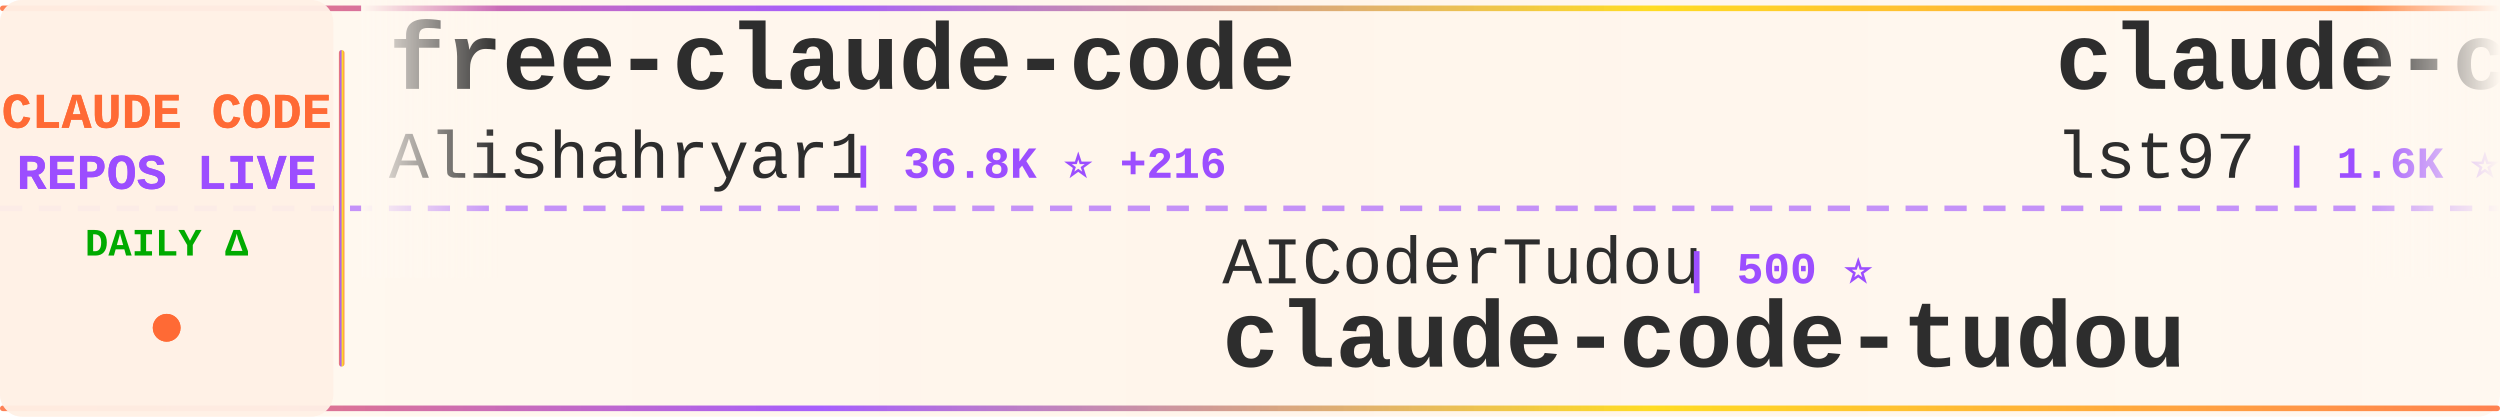
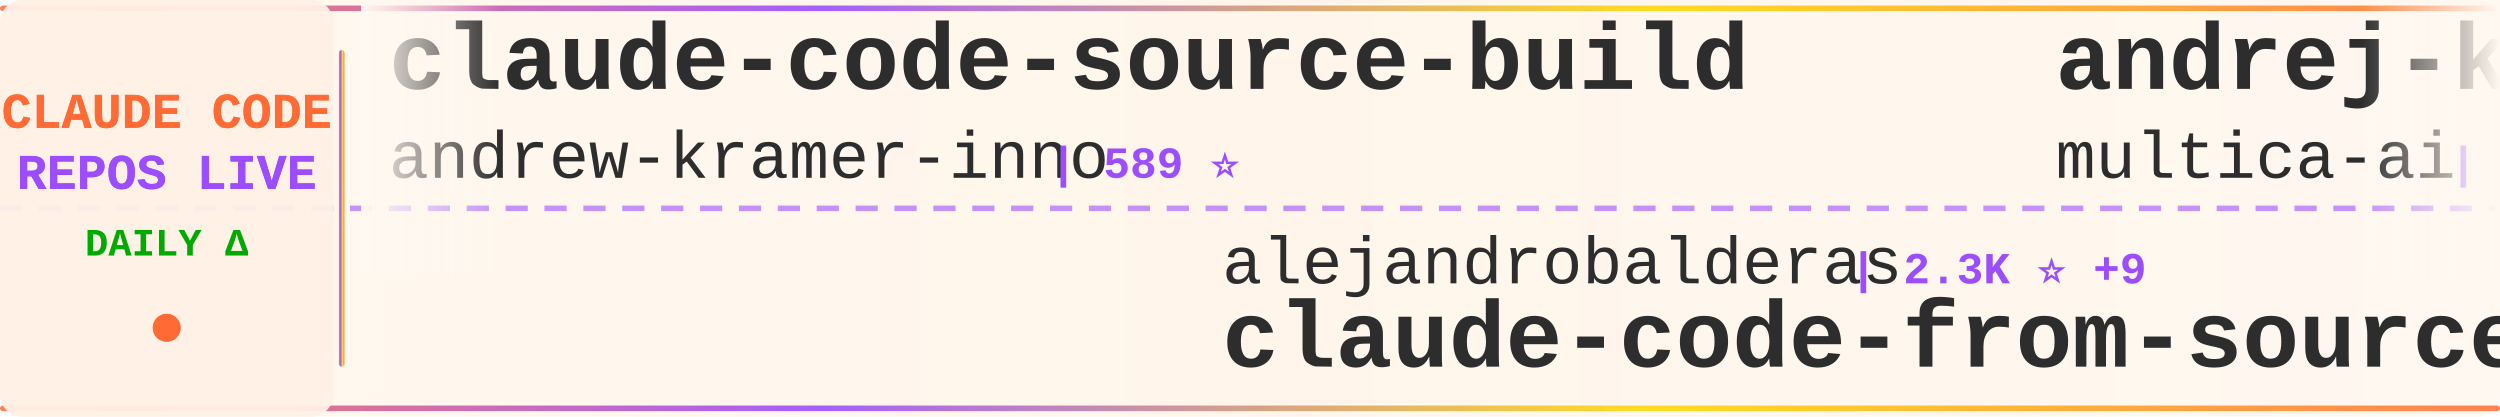
<svg xmlns="http://www.w3.org/2000/svg" width="900" height="150">
  <defs>
    <linearGradient id="tickerBg" x1="0%" y1="0%" x2="100%" y2="0%">
      <stop offset="0%" style="stop-color:#fff8f0;stop-opacity:0.98" />
      <stop offset="50%" style="stop-color:#fff5eb;stop-opacity:1" />
      <stop offset="100%" style="stop-color:#fff8f0;stop-opacity:0.98" />
    </linearGradient>
    <linearGradient id="borderGrad" x1="0%" y1="0%" x2="100%" y2="0%">
      <stop offset="0%" style="stop-color:#FF6B35;stop-opacity:0.85">
        <animate attributeName="stop-opacity" values="0.85;1;0.85" dur="2s" repeatCount="indefinite" />
      </stop>
      <stop offset="33%" style="stop-color:#9C4EFF;stop-opacity:0.9">
        <animate attributeName="stop-opacity" values="0.9;1;0.9" dur="2.2s" repeatCount="indefinite" />
      </stop>
      <stop offset="66%" style="stop-color:#FFD700;stop-opacity:0.85">
        <animate attributeName="stop-opacity" values="0.85;1;0.85" dur="1.8s" repeatCount="indefinite" />
      </stop>
      <stop offset="100%" style="stop-color:#FF6B35;stop-opacity:0.85">
        <animate attributeName="stop-opacity" values="0.85;1;0.85" dur="2s" repeatCount="indefinite" />
      </stop>
    </linearGradient>
    <filter id="textGlow">
      <feGaussianBlur stdDeviation="0.15" result="coloredBlur" />
      <feMerge>
        <feMergeNode in="coloredBlur" />
        <feMergeNode in="SourceGraphic" />
      </feMerge>
    </filter>
    <filter id="metricGlow">
      <feGaussianBlur stdDeviation="0.2" result="coloredBlur" />
      <feMerge>
        <feMergeNode in="coloredBlur" />
        <feMergeNode in="SourceGraphic" />
      </feMerge>
    </filter>
    <linearGradient id="leftFade" x1="0%" y1="0%" x2="100%" y2="0%">
      <stop offset="0%" style="stop-color:#fff8f0;stop-opacity:1" />
      <stop offset="100%" style="stop-color:#fff8f0;stop-opacity:0" />
    </linearGradient>
    <linearGradient id="rightFade" x1="0%" y1="0%" x2="100%" y2="0%">
      <stop offset="0%" style="stop-color:#fff8f0;stop-opacity:0" />
      <stop offset="100%" style="stop-color:#fff8f0;stop-opacity:1" />
    </linearGradient>
  </defs>
  <rect width="900" height="150" fill="url(#tickerBg)" rx="8" />
  <rect x="0" y="2" width="900" height="2" fill="url(#borderGrad)" rx="1" />
  <rect x="0" y="146" width="900" height="2" fill="url(#borderGrad)" rx="1" />
  <line x1="0" y1="75" x2="900" y2="75" stroke="#9C4EFF" stroke-width="2" stroke-dasharray="8 6" opacity="0.6" />
  <rect x="0" y="0" width="120" height="150" fill="#fff0e6" opacity="0.95" rx="8" />
  <text x="60" y="46" font-family="'Courier New', monospace" font-size="18" font-weight="bold" fill="#FF6B35" text-anchor="middle" filter="url(#textGlow)">
    CLAUDE CODE
  </text>
  <text x="60" y="68" font-family="'Courier New', monospace" font-size="18" font-weight="bold" fill="#9C4EFF" text-anchor="middle" filter="url(#textGlow)">
    REPOS LIVE
  </text>
  <text x="60" y="92" font-family="'Courier New', monospace" font-size="14" font-weight="bold" fill="#00aa00" text-anchor="middle">
    DAILY Δ
  </text>
  <circle cx="60" cy="118" r="5" fill="#FF6B35" filter="url(#metricGlow)">
    <animate attributeName="r" values="4;6;4" dur="1.5s" repeatCount="indefinite" />
    <animate attributeName="opacity" values="0.6;1;0.6" dur="1.5s" repeatCount="indefinite" />
  </circle>
  <rect x="122" y="18" width="2" height="114" fill="url(#borderGrad)" rx="1" />
  <clipPath id="tickerClip">
    <rect x="130" y="0" width="770" height="150" />
  </clipPath>
  <g clip-path="url(#tickerClip)">
    <g id="tickerItems">
      <animateTransform attributeName="transform" attributeType="XML" type="translate" from="0 0" to="-3000 0" dur="54s" repeatCount="indefinite" />
      <g transform="translate(0, 0)">
-         <text x="140" y="32" font-family="'Courier New', monospace" font-size="34" font-weight="bold" fill="#2d2d2d">free-claude-code</text>
-         <text x="140" y="64" font-family="'Courier New', monospace" font-size="24" font-weight="normal" fill="#2d2d2d" opacity="1.0">Alishahryar1</text>
-         <text x="306" y="64" font-family="'Courier New', monospace" font-size="16" font-weight="bold" fill="#9C4EFF"> | 36.8K ⭐ +216</text>
+         <text x="140" y="32" font-family="'Courier New', monospace" font-size="34" font-weight="bold" fill="#2d2d2d">claude-code-source-build</text>
+         <text x="140" y="64" font-family="'Courier New', monospace" font-size="24" font-weight="normal" fill="#2d2d2d" opacity="1.0">andrew-kramer-inno</text>
+         <text x="378" y="64" font-family="'Courier New', monospace" font-size="16" font-weight="bold" fill="#9C4EFF"> | 589 ⭐</text>
      </g>
      <g transform="translate(300, 0)">
-         <text x="140" y="102" font-family="'Courier New', monospace" font-size="24" font-weight="normal" fill="#2d2d2d" opacity="1.0">AICoderTudou</text>
-         <text x="306" y="102" font-family="'Courier New', monospace" font-size="16" font-weight="bold" fill="#9C4EFF"> | 500 ⭐</text>
-         <text x="140" y="132" font-family="'Courier New', monospace" font-size="34" font-weight="bold" fill="#2d2d2d">claude-code-tudou</text>
+         <text x="140" y="102" font-family="'Courier New', monospace" font-size="24" font-weight="normal" fill="#2d2d2d" opacity="1.0">alejandrobalderas</text>
+         <text x="366" y="102" font-family="'Courier New', monospace" font-size="16" font-weight="bold" fill="#9C4EFF"> | 2.3K ⭐ +9</text>
+         <text x="140" y="132" font-family="'Courier New', monospace" font-size="34" font-weight="bold" fill="#2d2d2d">claude-code-from-source</text>
      </g>
      <g transform="translate(600, 0)">
-         <text x="140" y="32" font-family="'Courier New', monospace" font-size="34" font-weight="bold" fill="#2d2d2d">claude-code-sub-agents</text>
-         <text x="140" y="64" font-family="'Courier New', monospace" font-size="24" font-weight="normal" fill="#2d2d2d" opacity="1.0">lst97</text>
-         <text x="222" y="64" font-family="'Courier New', monospace" font-size="16" font-weight="bold" fill="#9C4EFF"> | 1.6K ⭐ +1</text>
+         <text x="140" y="32" font-family="'Courier New', monospace" font-size="34" font-weight="bold" fill="#2d2d2d">andrej-karpathy-skills</text>
+         <text x="140" y="64" font-family="'Courier New', monospace" font-size="24" font-weight="normal" fill="#2d2d2d" opacity="1.0">multica-ai</text>
+         <text x="282" y="64" font-family="'Courier New', monospace" font-size="16" font-weight="bold" fill="#9C4EFF"> | 181.6K ⭐ +586</text>
      </g>
      <g transform="translate(900, 0)">
-         <text x="140" y="102" font-family="'Courier New', monospace" font-size="24" font-weight="normal" fill="#2d2d2d" opacity="1.0">luyao618</text>
-         <text x="258" y="102" font-family="'Courier New', monospace" font-size="16" font-weight="bold" fill="#9C4EFF"> | 1.6K ⭐ +6</text>
-         <text x="140" y="132" font-family="'Courier New', monospace" font-size="34" font-weight="bold" fill="#2d2d2d">Claude-Code-Source-Study</text>
+         <text x="140" y="102" font-family="'Courier New', monospace" font-size="24" font-weight="normal" fill="#2d2d2d" opacity="1.0">shareAI-lab</text>
+         <text x="294" y="102" font-family="'Courier New', monospace" font-size="16" font-weight="bold" fill="#9C4EFF"> | 68.3K ⭐ +192</text>
+         <text x="140" y="132" font-family="'Courier New', monospace" font-size="34" font-weight="bold" fill="#2d2d2d">learn-claude-code</text>
      </g>
      <g transform="translate(1200, 0)">
-         <text x="140" y="32" font-family="'Courier New', monospace" font-size="34" font-weight="bold" fill="#2d2d2d">claude-code-source</text>
-         <text x="140" y="64" font-family="'Courier New', monospace" font-size="24" font-weight="normal" fill="#2d2d2d" opacity="1.0">hangsman</text>
-         <text x="258" y="64" font-family="'Courier New', monospace" font-size="16" font-weight="bold" fill="#9C4EFF"> | 787 ⭐</text>
+         <text x="140" y="32" font-family="'Courier New', monospace" font-size="34" font-weight="bold" fill="#2d2d2d">claude-code-router</text>
+         <text x="140" y="64" font-family="'Courier New', monospace" font-size="24" font-weight="normal" fill="#2d2d2d" opacity="1.0">musistudio</text>
+         <text x="282" y="64" font-family="'Courier New', monospace" font-size="16" font-weight="bold" fill="#9C4EFF"> | 35.3K ⭐ +34</text>
      </g>
      <g transform="translate(1500, 0)">
-         <text x="140" y="102" font-family="'Courier New', monospace" font-size="24" font-weight="normal" fill="#2d2d2d" opacity="1.0">centminmod</text>
-         <text x="282" y="102" font-family="'Courier New', monospace" font-size="16" font-weight="bold" fill="#9C4EFF"> | 2.4K ⭐ +2</text>
-         <text x="140" y="132" font-family="'Courier New', monospace" font-size="34" font-weight="bold" fill="#2d2d2d">my-claude-code-setup</text>
+         <text x="140" y="102" font-family="'Courier New', monospace" font-size="24" font-weight="normal" fill="#2d2d2d" opacity="1.0">jeremylongshore</text>
+         <text x="342" y="102" font-family="'Courier New', monospace" font-size="16" font-weight="bold" fill="#9C4EFF"> | 2.4K ⭐ +12</text>
+         <text x="140" y="132" font-family="'Courier New', monospace" font-size="34" font-weight="bold" fill="#2d2d2d">claude-code-plugins-plus...</text>
      </g>
      <g transform="translate(1800, 0)">
-         <text x="140" y="32" font-family="'Courier New', monospace" font-size="34" font-weight="bold" fill="#2d2d2d">Claude-Code</text>
-         <text x="140" y="64" font-family="'Courier New', monospace" font-size="24" font-weight="normal" fill="#2d2d2d" opacity="1.0">pengchengneo</text>
-         <text x="306" y="64" font-family="'Courier New', monospace" font-size="16" font-weight="bold" fill="#9C4EFF"> | 1.6K ⭐ +3</text>
+         <text x="140" y="32" font-family="'Courier New', monospace" font-size="34" font-weight="bold" fill="#2d2d2d">claude-code-local</text>
+         <text x="140" y="64" font-family="'Courier New', monospace" font-size="24" font-weight="normal" fill="#2d2d2d" opacity="1.0">nicedreamzapp</text>
+         <text x="318" y="64" font-family="'Courier New', monospace" font-size="16" font-weight="bold" fill="#9C4EFF"> | 2.8K ⭐ +6</text>
      </g>
      <g transform="translate(2100, 0)">
-         <text x="140" y="102" font-family="'Courier New', monospace" font-size="24" font-weight="normal" fill="#2d2d2d" opacity="1.0">https-deeplearning-ai</text>
-         <text x="414" y="102" font-family="'Courier New', monospace" font-size="16" font-weight="bold" fill="#9C4EFF"> | 533 ⭐</text>
-         <text x="140" y="132" font-family="'Courier New', monospace" font-size="34" font-weight="bold" fill="#2d2d2d">sc-claude-code-files</text>
+         <text x="140" y="102" font-family="'Courier New', monospace" font-size="24" font-weight="normal" fill="#2d2d2d" opacity="1.0">anthropics</text>
+         <text x="282" y="102" font-family="'Courier New', monospace" font-size="16" font-weight="bold" fill="#9C4EFF"> | 887 ⭐</text>
+         <text x="140" y="132" font-family="'Courier New', monospace" font-size="34" font-weight="bold" fill="#2d2d2d">claude-code-base-action</text>
      </g>
      <g transform="translate(2400, 0)">
-         <text x="140" y="32" font-family="'Courier New', monospace" font-size="34" font-weight="bold" fill="#2d2d2d">claude-code-my-workflow</text>
-         <text x="140" y="64" font-family="'Courier New', monospace" font-size="24" font-weight="normal" fill="#2d2d2d" opacity="1.0">pedrohcgs</text>
-         <text x="270" y="64" font-family="'Courier New', monospace" font-size="16" font-weight="bold" fill="#9C4EFF"> | 1.3K ⭐ +8</text>
+         <text x="140" y="32" font-family="'Courier New', monospace" font-size="34" font-weight="bold" fill="#2d2d2d">claude-code-settings</text>
+         <text x="140" y="64" font-family="'Courier New', monospace" font-size="24" font-weight="normal" fill="#2d2d2d" opacity="1.0">feiskyer</text>
+         <text x="258" y="64" font-family="'Courier New', monospace" font-size="16" font-weight="bold" fill="#9C4EFF"> | 1.6K ⭐ +1</text>
      </g>
      <g transform="translate(2700, 0)">
-         <text x="140" y="102" font-family="'Courier New', monospace" font-size="24" font-weight="normal" fill="#2d2d2d" opacity="1.0">diet103</text>
-         <text x="246" y="102" font-family="'Courier New', monospace" font-size="16" font-weight="bold" fill="#9C4EFF"> | 9.7K ⭐ +1</text>
-         <text x="140" y="132" font-family="'Courier New', monospace" font-size="34" font-weight="bold" fill="#2d2d2d">claude-code-infrastructu...</text>
+         <text x="140" y="102" font-family="'Courier New', monospace" font-size="24" font-weight="normal" fill="#2d2d2d" opacity="1.0">Donchitos</text>
+         <text x="270" y="102" font-family="'Courier New', monospace" font-size="16" font-weight="bold" fill="#9C4EFF"> | 22.1K ⭐ +71</text>
+         <text x="140" y="132" font-family="'Courier New', monospace" font-size="34" font-weight="bold" fill="#2d2d2d">Claude-Code-Game-Studios</text>
      </g>
      <g transform="translate(3000, 0)">
-         <text x="140" y="32" font-family="'Courier New', monospace" font-size="34" font-weight="bold" fill="#2d2d2d">free-claude-code</text>
-         <text x="140" y="64" font-family="'Courier New', monospace" font-size="24" font-weight="normal" fill="#2d2d2d" opacity="1.0">Alishahryar1</text>
-         <text x="306" y="64" font-family="'Courier New', monospace" font-size="16" font-weight="bold" fill="#9C4EFF"> | 36.8K ⭐ +216</text>
+         <text x="140" y="32" font-family="'Courier New', monospace" font-size="34" font-weight="bold" fill="#2d2d2d">claude-code-source-build</text>
+         <text x="140" y="64" font-family="'Courier New', monospace" font-size="24" font-weight="normal" fill="#2d2d2d" opacity="1.0">andrew-kramer-inno</text>
+         <text x="378" y="64" font-family="'Courier New', monospace" font-size="16" font-weight="bold" fill="#9C4EFF"> | 589 ⭐</text>
      </g>
      <g transform="translate(3300, 0)">
-         <text x="140" y="102" font-family="'Courier New', monospace" font-size="24" font-weight="normal" fill="#2d2d2d" opacity="1.0">AICoderTudou</text>
-         <text x="306" y="102" font-family="'Courier New', monospace" font-size="16" font-weight="bold" fill="#9C4EFF"> | 500 ⭐</text>
-         <text x="140" y="132" font-family="'Courier New', monospace" font-size="34" font-weight="bold" fill="#2d2d2d">claude-code-tudou</text>
+         <text x="140" y="102" font-family="'Courier New', monospace" font-size="24" font-weight="normal" fill="#2d2d2d" opacity="1.0">alejandrobalderas</text>
+         <text x="366" y="102" font-family="'Courier New', monospace" font-size="16" font-weight="bold" fill="#9C4EFF"> | 2.3K ⭐ +9</text>
+         <text x="140" y="132" font-family="'Courier New', monospace" font-size="34" font-weight="bold" fill="#2d2d2d">claude-code-from-source</text>
      </g>
      <g transform="translate(3600, 0)">
-         <text x="140" y="32" font-family="'Courier New', monospace" font-size="34" font-weight="bold" fill="#2d2d2d">claude-code-sub-agents</text>
-         <text x="140" y="64" font-family="'Courier New', monospace" font-size="24" font-weight="normal" fill="#2d2d2d" opacity="1.0">lst97</text>
-         <text x="222" y="64" font-family="'Courier New', monospace" font-size="16" font-weight="bold" fill="#9C4EFF"> | 1.6K ⭐ +1</text>
+         <text x="140" y="32" font-family="'Courier New', monospace" font-size="34" font-weight="bold" fill="#2d2d2d">andrej-karpathy-skills</text>
+         <text x="140" y="64" font-family="'Courier New', monospace" font-size="24" font-weight="normal" fill="#2d2d2d" opacity="1.0">multica-ai</text>
+         <text x="282" y="64" font-family="'Courier New', monospace" font-size="16" font-weight="bold" fill="#9C4EFF"> | 181.6K ⭐ +586</text>
      </g>
      <g transform="translate(3900, 0)">
-         <text x="140" y="102" font-family="'Courier New', monospace" font-size="24" font-weight="normal" fill="#2d2d2d" opacity="1.0">luyao618</text>
-         <text x="258" y="102" font-family="'Courier New', monospace" font-size="16" font-weight="bold" fill="#9C4EFF"> | 1.6K ⭐ +6</text>
-         <text x="140" y="132" font-family="'Courier New', monospace" font-size="34" font-weight="bold" fill="#2d2d2d">Claude-Code-Source-Study</text>
+         <text x="140" y="102" font-family="'Courier New', monospace" font-size="24" font-weight="normal" fill="#2d2d2d" opacity="1.0">shareAI-lab</text>
+         <text x="294" y="102" font-family="'Courier New', monospace" font-size="16" font-weight="bold" fill="#9C4EFF"> | 68.3K ⭐ +192</text>
+         <text x="140" y="132" font-family="'Courier New', monospace" font-size="34" font-weight="bold" fill="#2d2d2d">learn-claude-code</text>
      </g>
    </g>
  </g>
  <rect x="130" y="0" width="50" height="100" fill="url(#leftFade)" />
  <rect x="850" y="0" width="50" height="100" fill="url(#rightFade)" />
</svg>
